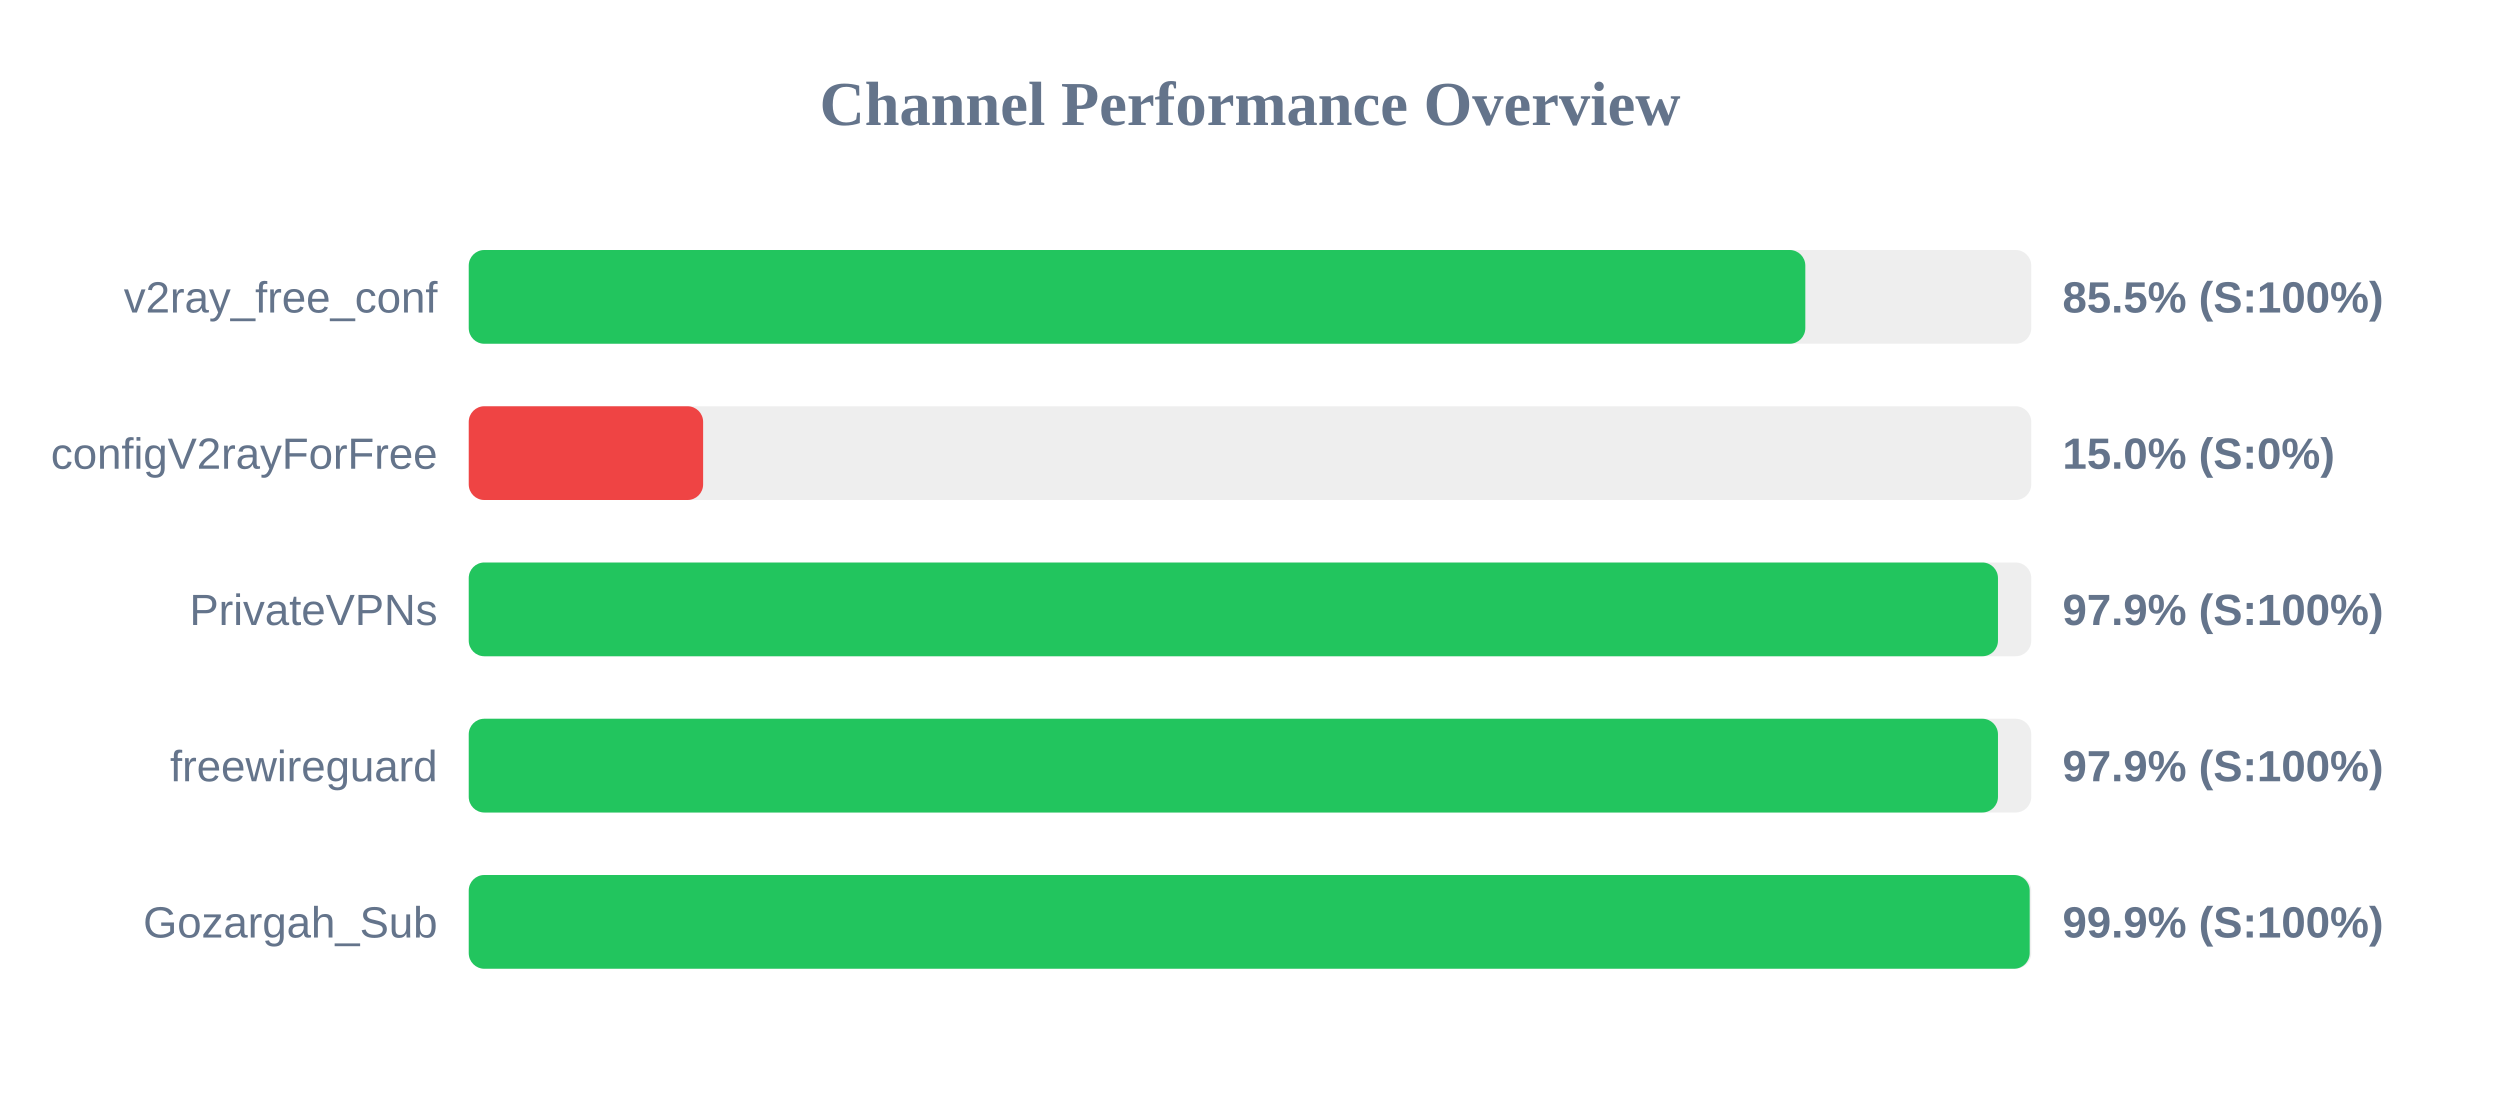
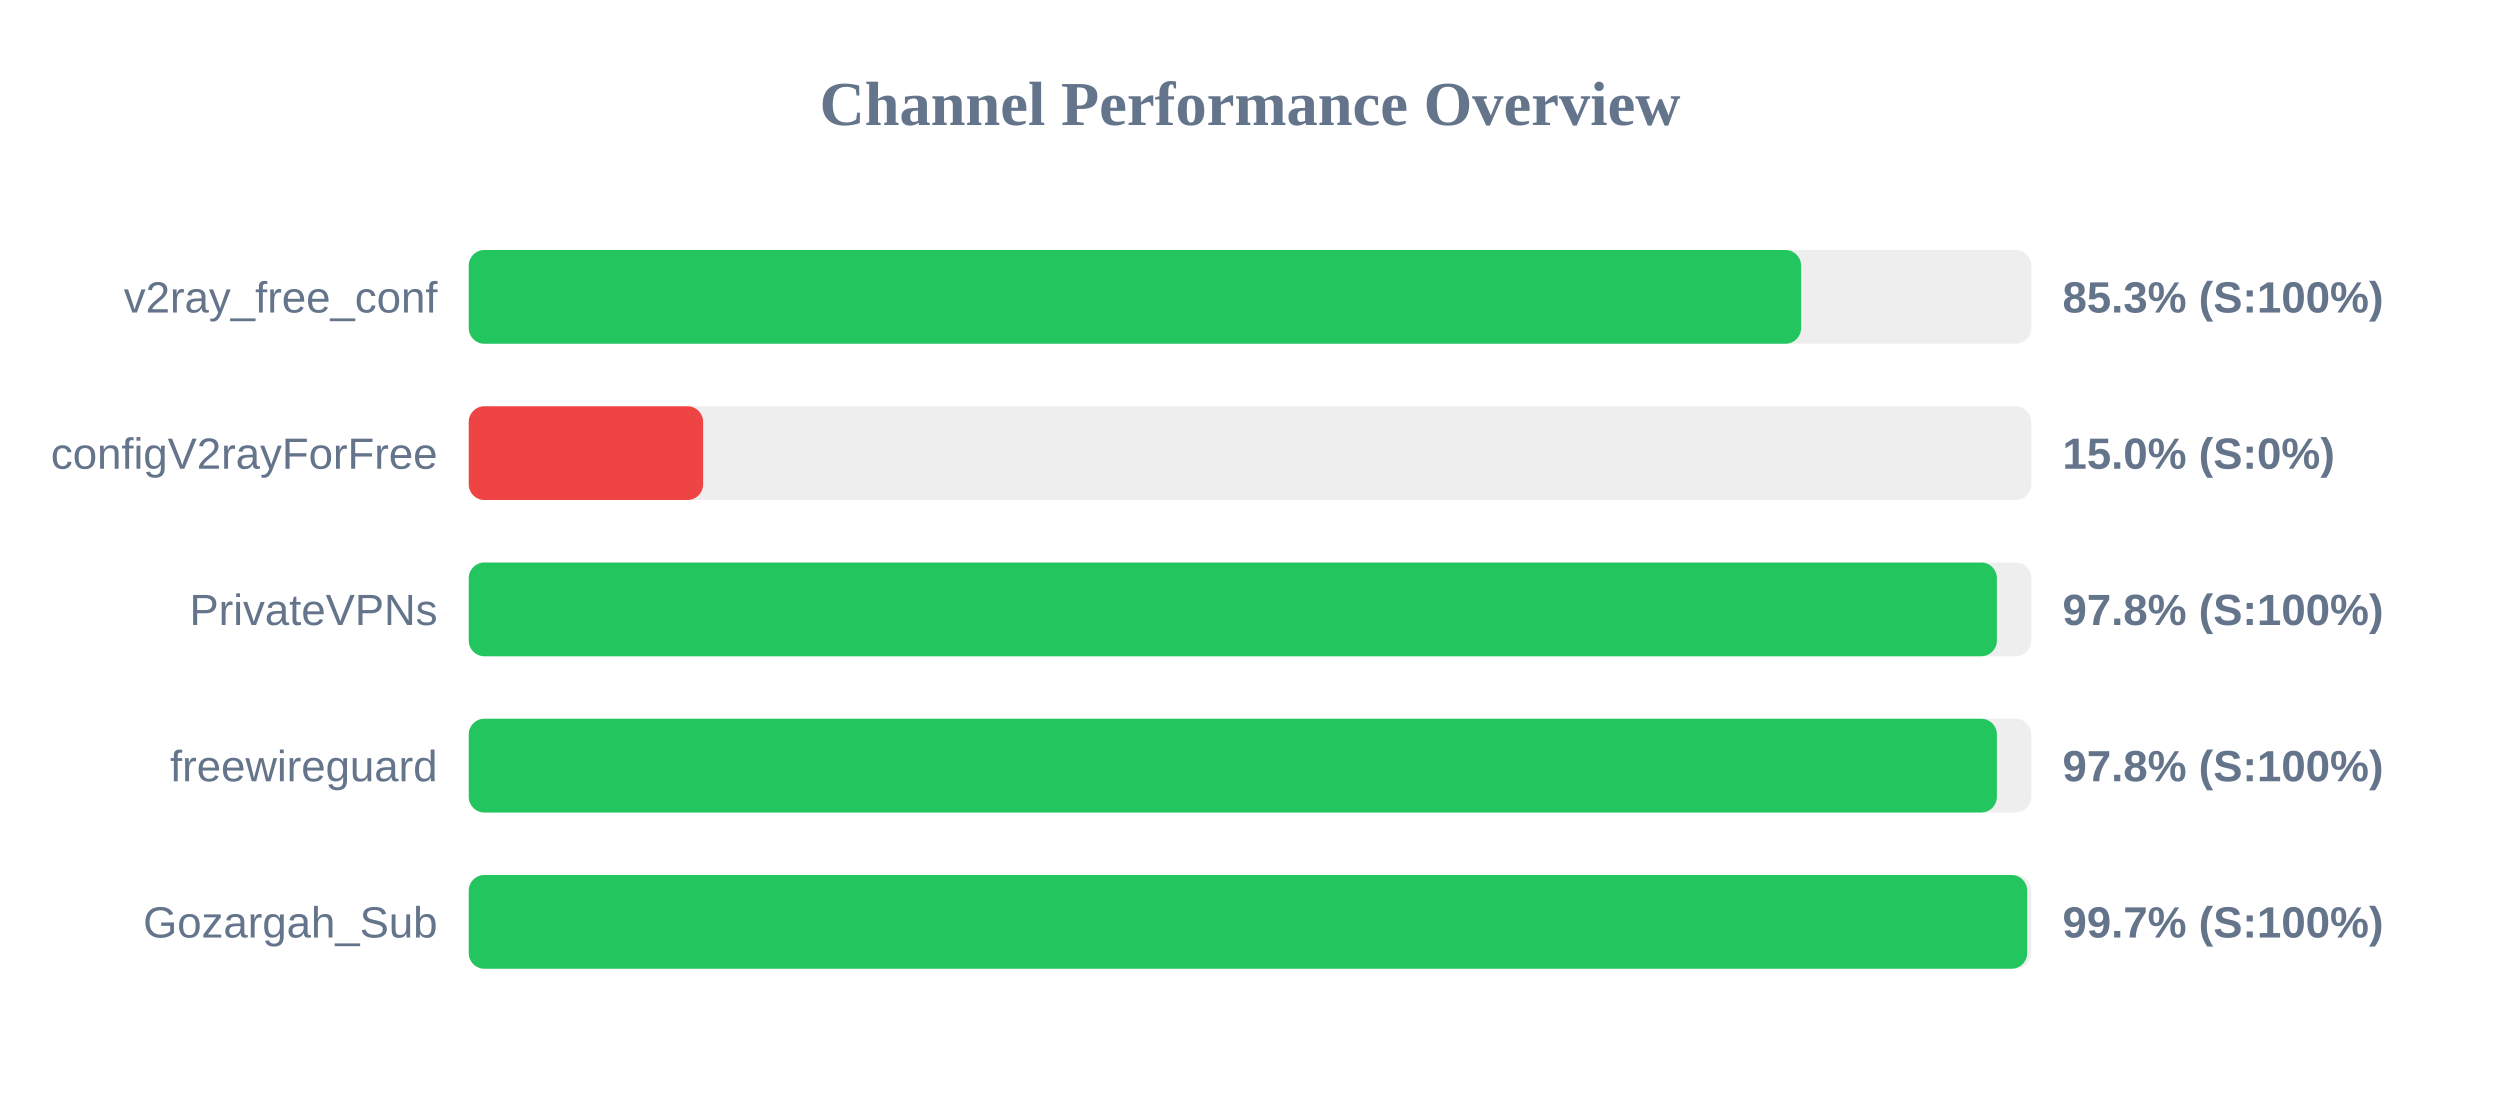
<svg xmlns="http://www.w3.org/2000/svg" width="800" height="350" version="1.1">
  <style>
        .row { font: 14px Arial; fill: #64748b; }
        .score { font: bold 14px Arial; fill: #64748b; }
    </style>
  <text x="400" y="40" text-anchor="middle" font-size="20px" font-weight="bold" fill="#64748b">Channel Performance Overview</text>
  <rect x="150" y="80" width="500" height="30" fill="#eee" rx="5" />
-   <rect x="150" y="80" width="427.7" height="30" fill="#22c55e" rx="5" />
+   <rect x="150" y="80" width="426.35" height="30" fill="#22c55e" rx="5" />
  <text x="140" y="100" text-anchor="end" class="row">v2ray_free_conf</text>
-   <text x="660" y="100" text-anchor="start" class="score">85.5% (S:100%)</text>
+   <text x="660" y="100" text-anchor="start" class="score">85.3% (S:100%)</text>
  <rect x="150" y="130" width="500" height="30" fill="#eee" rx="5" />
  <rect x="150" y="130" width="75.0" height="30" fill="#ef4444" rx="5" />
  <text x="140" y="150" text-anchor="end" class="row">configV2rayForFree</text>
  <text x="660" y="150" text-anchor="start" class="score">15.0% (S:0%)</text>
  <rect x="150" y="180" width="500" height="30" fill="#eee" rx="5" />
-   <rect x="150" y="180" width="489.35" height="30" fill="#22c55e" rx="5" />
+   <rect x="150" y="180" width="489.0" height="30" fill="#22c55e" rx="5" />
  <text x="140" y="200" text-anchor="end" class="row">PrivateVPNs</text>
-   <text x="660" y="200" text-anchor="start" class="score">97.9% (S:100%)</text>
+   <text x="660" y="200" text-anchor="start" class="score">97.8% (S:100%)</text>
  <rect x="150" y="230" width="500" height="30" fill="#eee" rx="5" />
-   <rect x="150" y="230" width="489.35" height="30" fill="#22c55e" rx="5" />
+   <rect x="150" y="230" width="489.0" height="30" fill="#22c55e" rx="5" />
  <text x="140" y="250" text-anchor="end" class="row">freewireguard</text>
-   <text x="660" y="250" text-anchor="start" class="score">97.9% (S:100%)</text>
+   <text x="660" y="250" text-anchor="start" class="score">97.8% (S:100%)</text>
  <rect x="150" y="280" width="500" height="30" fill="#eee" rx="5" />
-   <rect x="150" y="280" width="499.5" height="30" fill="#22c55e" rx="5" />
+   <rect x="150" y="280" width="498.7" height="30" fill="#22c55e" rx="5" />
  <text x="140" y="300" text-anchor="end" class="row">Gozargah_Sub</text>
-   <text x="660" y="300" text-anchor="start" class="score">99.9% (S:100%)</text>
+   <text x="660" y="300" text-anchor="start" class="score">99.7% (S:100%)</text>
</svg>
